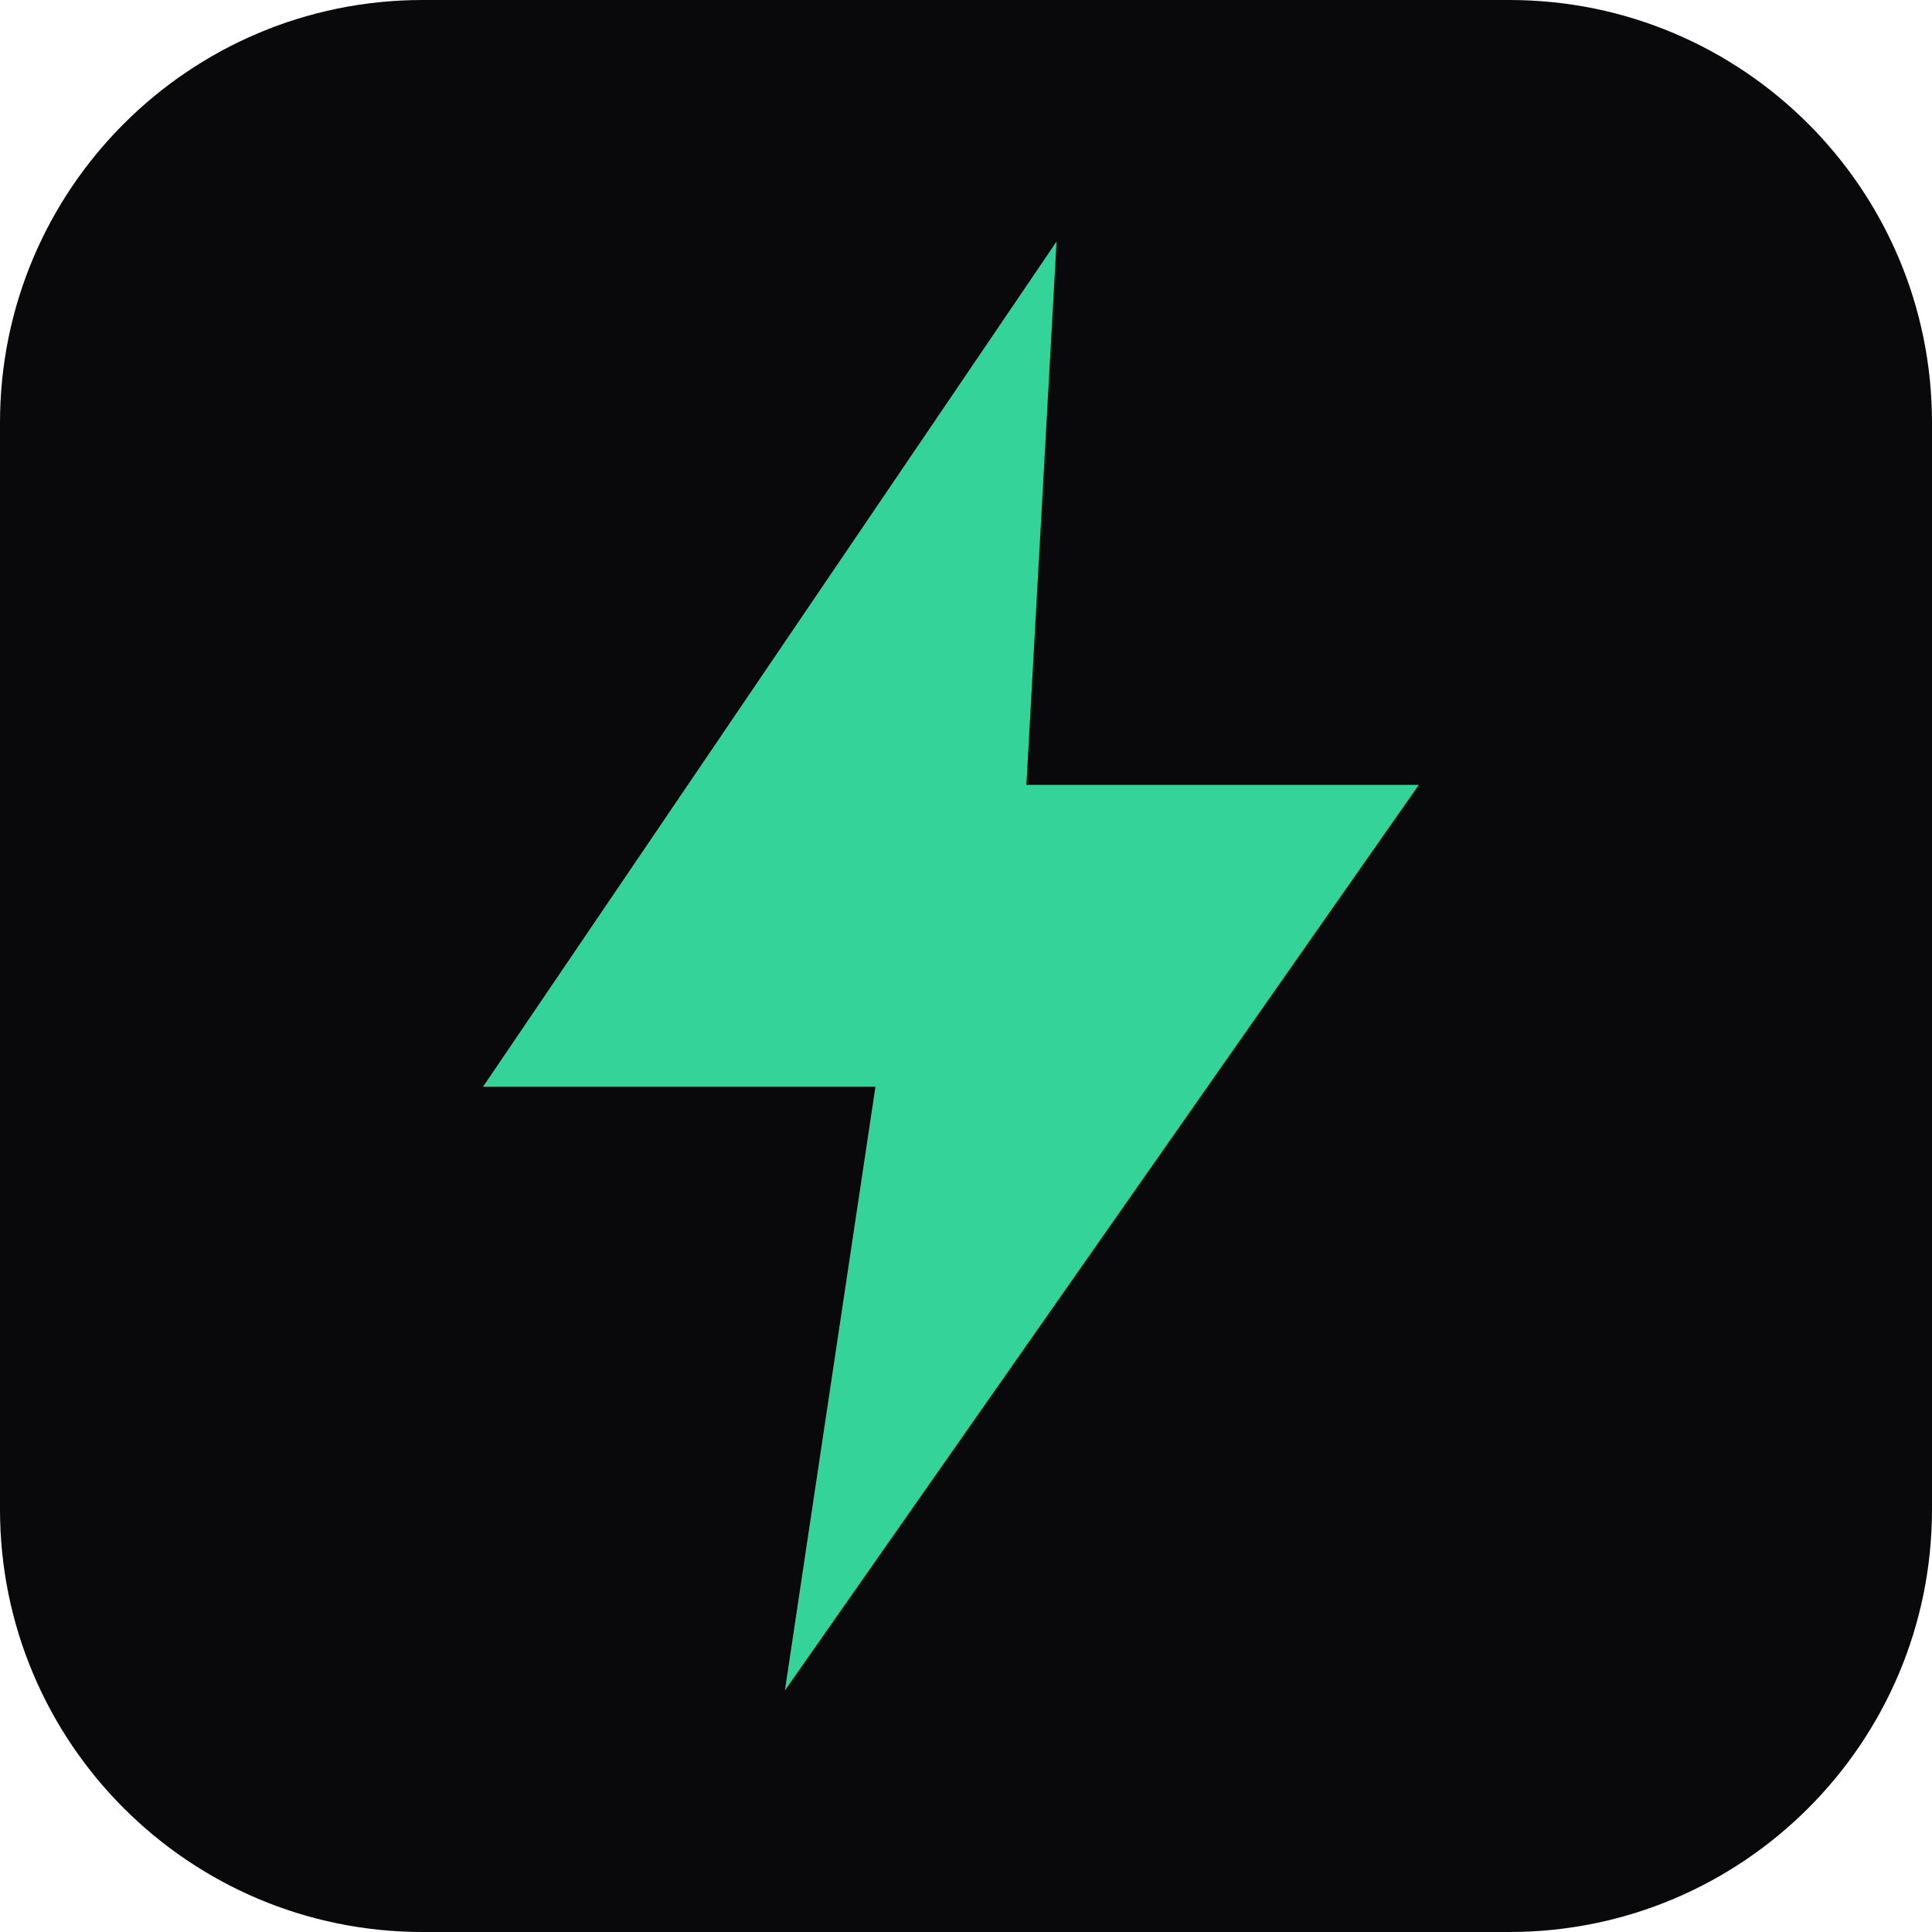
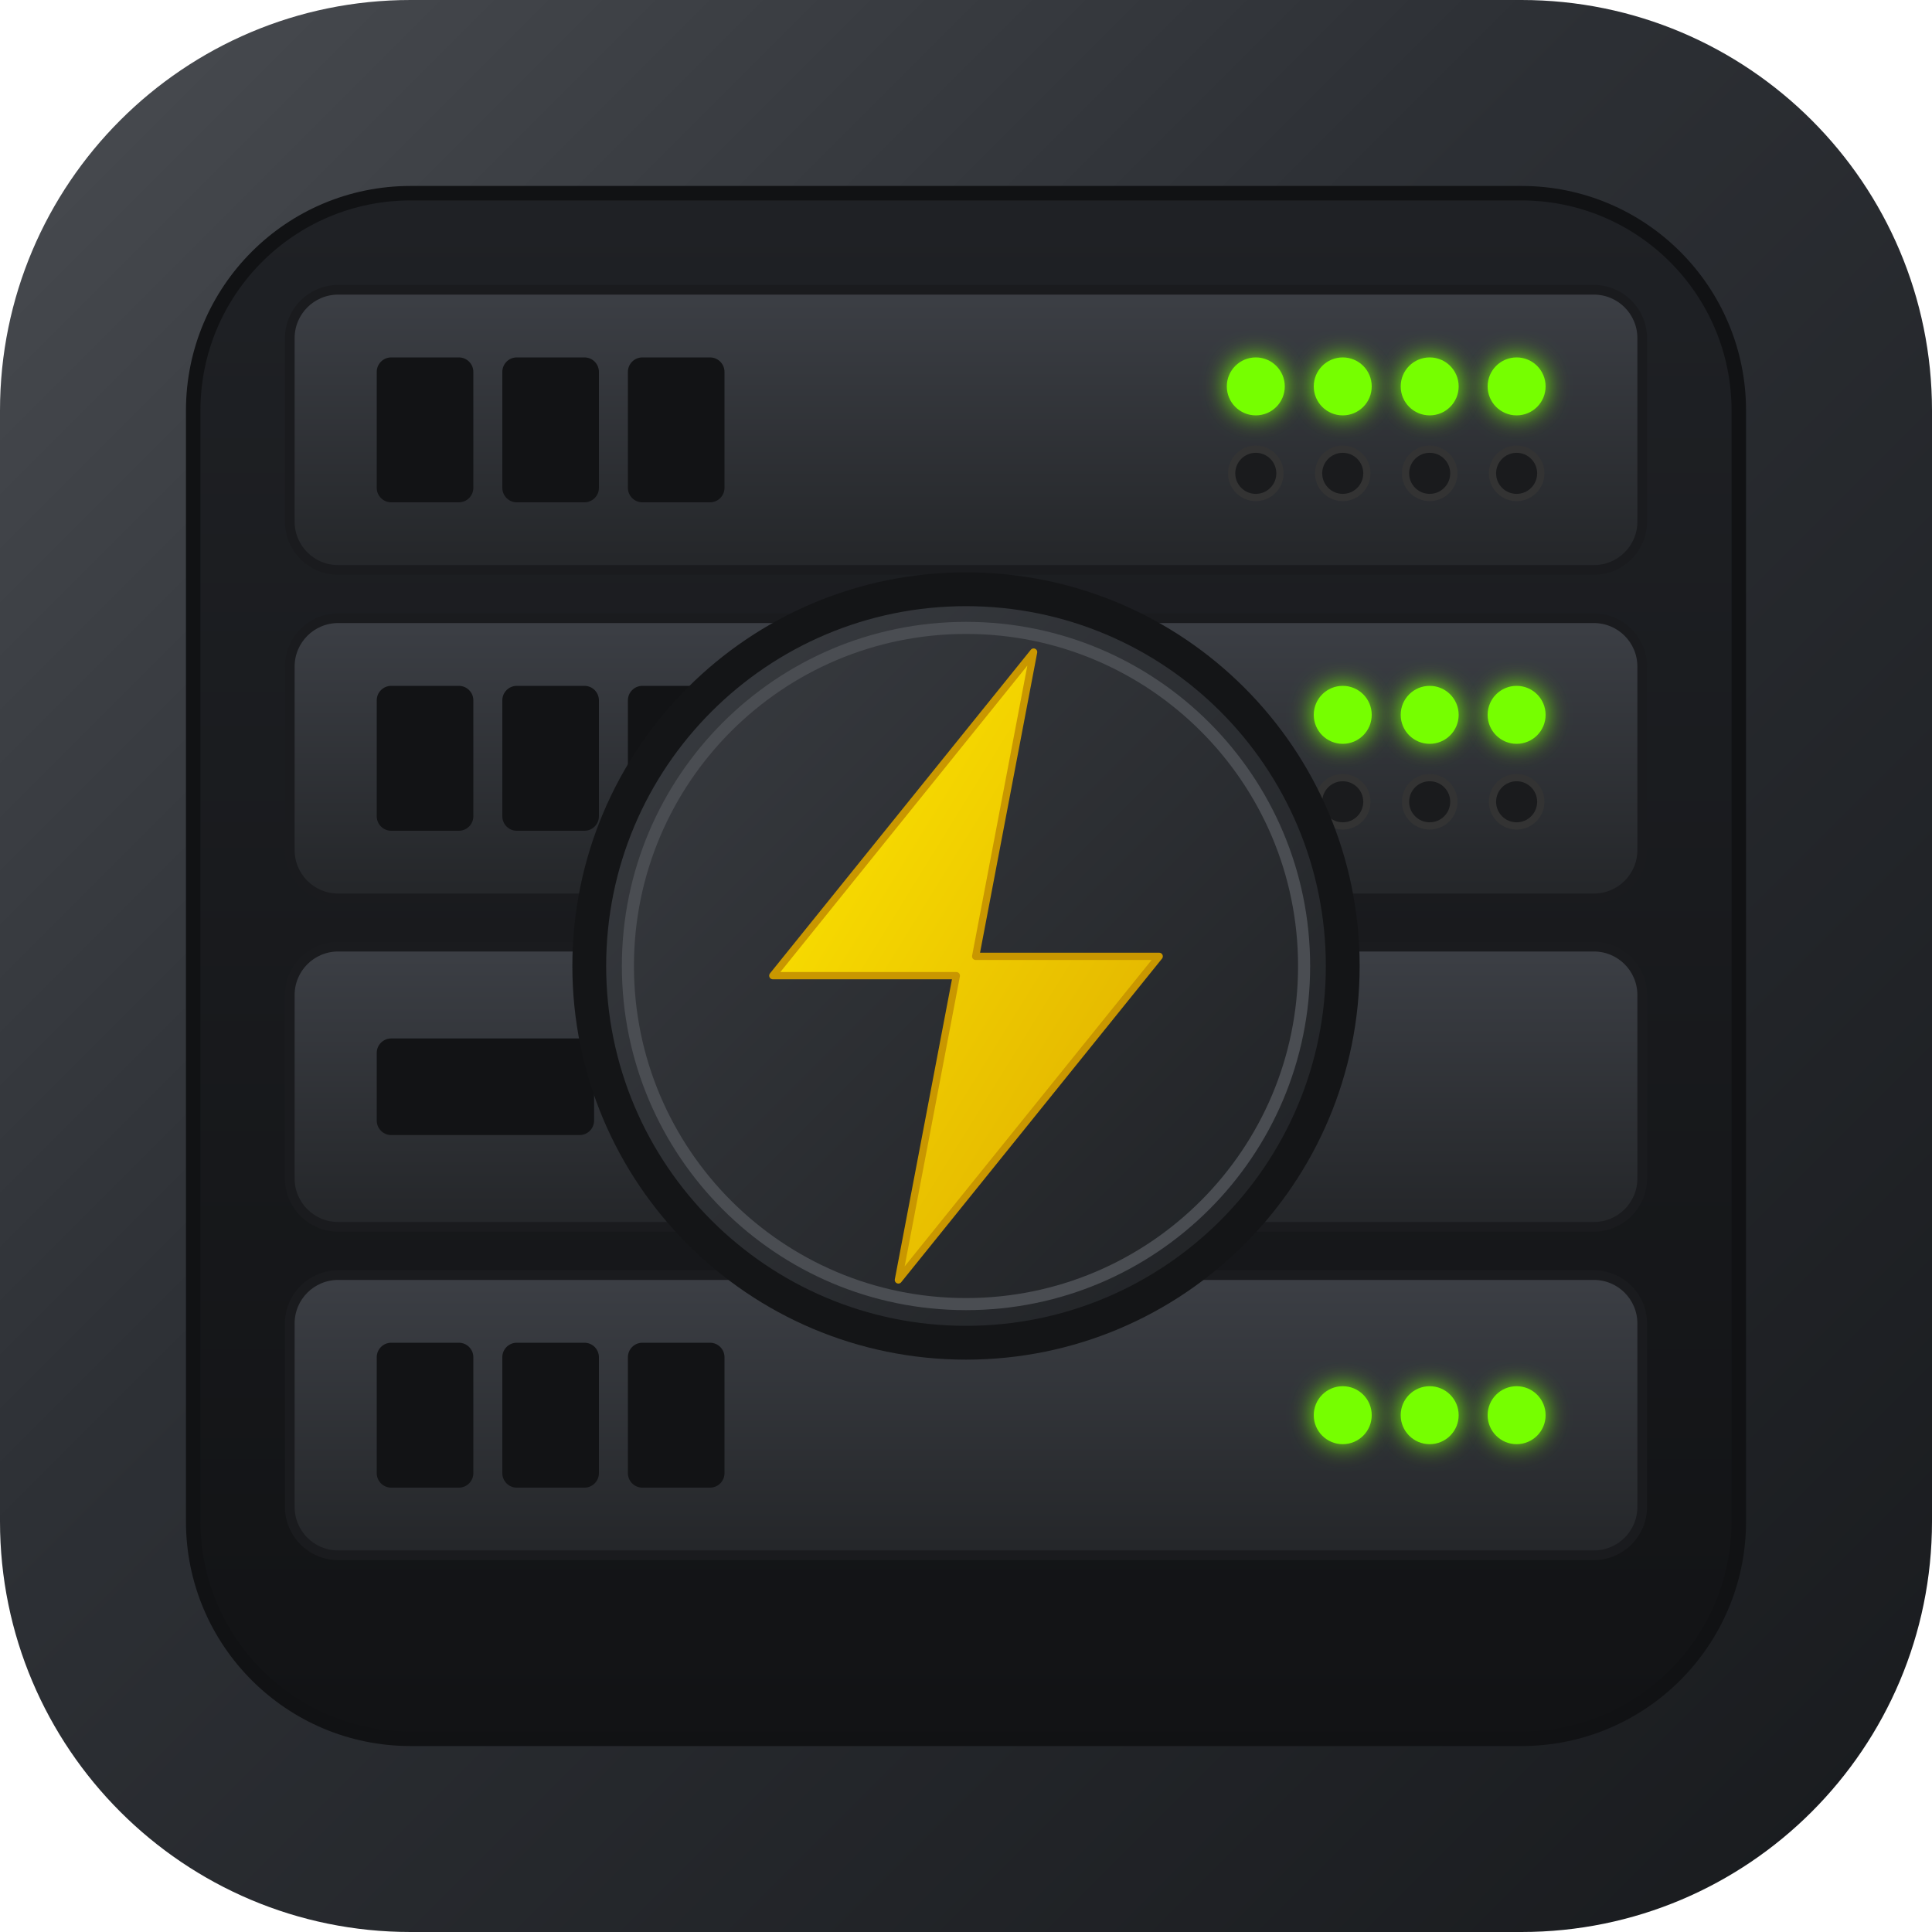
- <svg xmlns="http://www.w3.org/2000/svg" viewBox="0 0 32 32">
-   <rect width="32" height="32" rx="7" fill="#09090b" />
-   <path d="M17.5 4 8 18h6.5L13 28l10.5-15H17z" fill="#34d399" />
+ <svg xmlns="http://www.w3.org/2000/svg" viewBox="50 50 400 400" width="100%" height="100%">
+   <defs>
+     <linearGradient id="outerGrad" x1="0%" y1="0%" x2="100%" y2="100%">
+       <stop offset="0%" stop-color="#4a4d52" />
+       <stop offset="40%" stop-color="#2d3035" />
+       <stop offset="100%" stop-color="#181a1d" />
+     </linearGradient>
+     <linearGradient id="innerGrad" x1="0%" y1="0%" x2="0%" y2="100%">
+       <stop offset="0%" stop-color="#1f2125" />
+       <stop offset="100%" stop-color="#121315" />
+     </linearGradient>
+     <linearGradient id="bladeGrad" x1="0%" y1="0%" x2="0%" y2="100%">
+       <stop offset="0%" stop-color="#3c3f45" />
+       <stop offset="100%" stop-color="#242629" />
+     </linearGradient>
+     <linearGradient id="circleGrad" x1="0%" y1="0%" x2="100%" y2="100%">
+       <stop offset="0%" stop-color="#3a3d42" />
+       <stop offset="100%" stop-color="#1e2023" />
+     </linearGradient>
+     <linearGradient id="boltGrad" x1="0%" y1="0%" x2="100%" y2="100%">
+       <stop offset="0%" stop-color="#ffea00" />
+       <stop offset="100%" stop-color="#ddaa00" />
+     </linearGradient>
+     <filter id="ledGlow" x="-50%" y="-50%" width="200%" height="200%">
+       <feGaussianBlur stdDeviation="2.5" result="blur" />
+       <feMerge>
+         <feMergeNode in="blur" />
+         <feMergeNode in="SourceGraphic" />
+       </feMerge>
+     </filter>
+   </defs>
+   <rect x="50" y="50" width="400" height="400" rx="85" ry="85" fill="url(#outerGrad)" />
+   <rect x="90" y="90" width="320" height="320" rx="45" ry="45" fill="url(#innerGrad)" stroke="#111214" stroke-width="3" />
+   <g>
+     <rect x="110" y="110" width="280" height="58" rx="10" fill="url(#bladeGrad)" stroke="#1a1b1e" stroke-width="2" />
+     <rect x="128" y="124" width="20" height="30" rx="3" fill="#121315" />
+     <rect x="154" y="124" width="20" height="30" rx="3" fill="#121315" />
+     <rect x="180" y="124" width="20" height="30" rx="3" fill="#121315" />
+     <circle cx="310" cy="130" r="6" fill="#76ff03" filter="url(#ledGlow)" />
+     <circle cx="328" cy="130" r="6" fill="#76ff03" filter="url(#ledGlow)" />
+     <circle cx="346" cy="130" r="6" fill="#76ff03" filter="url(#ledGlow)" />
+     <circle cx="364" cy="130" r="6" fill="#76ff03" filter="url(#ledGlow)" />
+     <circle cx="310" cy="148" r="5" fill="#1a1b1d" stroke="#333" stroke-width="1.5" />
+     <circle cx="328" cy="148" r="5" fill="#1a1b1d" stroke="#333" stroke-width="1.5" />
+     <circle cx="346" cy="148" r="5" fill="#1a1b1d" stroke="#333" stroke-width="1.5" />
+     <circle cx="364" cy="148" r="5" fill="#1a1b1d" stroke="#333" stroke-width="1.5" />
+   </g>
+   <g>
+     <rect x="110" y="178" width="280" height="58" rx="10" fill="url(#bladeGrad)" stroke="#1a1b1e" stroke-width="2" />
+     <rect x="128" y="192" width="20" height="30" rx="3" fill="#121315" />
+     <rect x="154" y="192" width="20" height="30" rx="3" fill="#121315" />
+     <rect x="180" y="192" width="20" height="30" rx="3" fill="#121315" />
+     <circle cx="328" cy="198" r="6" fill="#76ff03" filter="url(#ledGlow)" />
+     <circle cx="346" cy="198" r="6" fill="#76ff03" filter="url(#ledGlow)" />
+     <circle cx="364" cy="198" r="6" fill="#76ff03" filter="url(#ledGlow)" />
+     <circle cx="328" cy="216" r="5" fill="#1a1b1d" stroke="#333" stroke-width="1.5" />
+     <circle cx="346" cy="216" r="5" fill="#1a1b1d" stroke="#333" stroke-width="1.5" />
+     <circle cx="364" cy="216" r="5" fill="#1a1b1d" stroke="#333" stroke-width="1.5" />
+   </g>
+   <g>
+     <rect x="110" y="246" width="280" height="58" rx="10" fill="url(#bladeGrad)" stroke="#1a1b1e" stroke-width="2" />
+     <rect x="128" y="265" width="45" height="20" rx="3" fill="#121315" />
+   </g>
+   <g>
+     <rect x="110" y="314" width="280" height="58" rx="10" fill="url(#bladeGrad)" stroke="#1a1b1e" stroke-width="2" />
+     <rect x="128" y="328" width="20" height="30" rx="3" fill="#121315" />
+     <rect x="154" y="328" width="20" height="30" rx="3" fill="#121315" />
+     <rect x="180" y="328" width="20" height="30" rx="3" fill="#121315" />
+     <circle cx="328" cy="343" r="6" fill="#76ff03" filter="url(#ledGlow)" />
+     <circle cx="346" cy="343" r="6" fill="#76ff03" filter="url(#ledGlow)" />
+     <circle cx="364" cy="343" r="6" fill="#76ff03" filter="url(#ledGlow)" />
+   </g>
+   <g>
+     <circle cx="250" cy="250" r="78" fill="url(#circleGrad)" stroke="#141517" stroke-width="7" />
+     <circle cx="250" cy="250" r="70" fill="none" stroke="#4a4d52" stroke-width="2.5" />
+     <path d="M 264 185 L 210 252 L 248 252 L 236 315 L 290 248 L 252 248 Z" fill="url(#boltGrad)" stroke="#c99700" stroke-width="1.5" stroke-linejoin="round" />
+   </g>
</svg>
